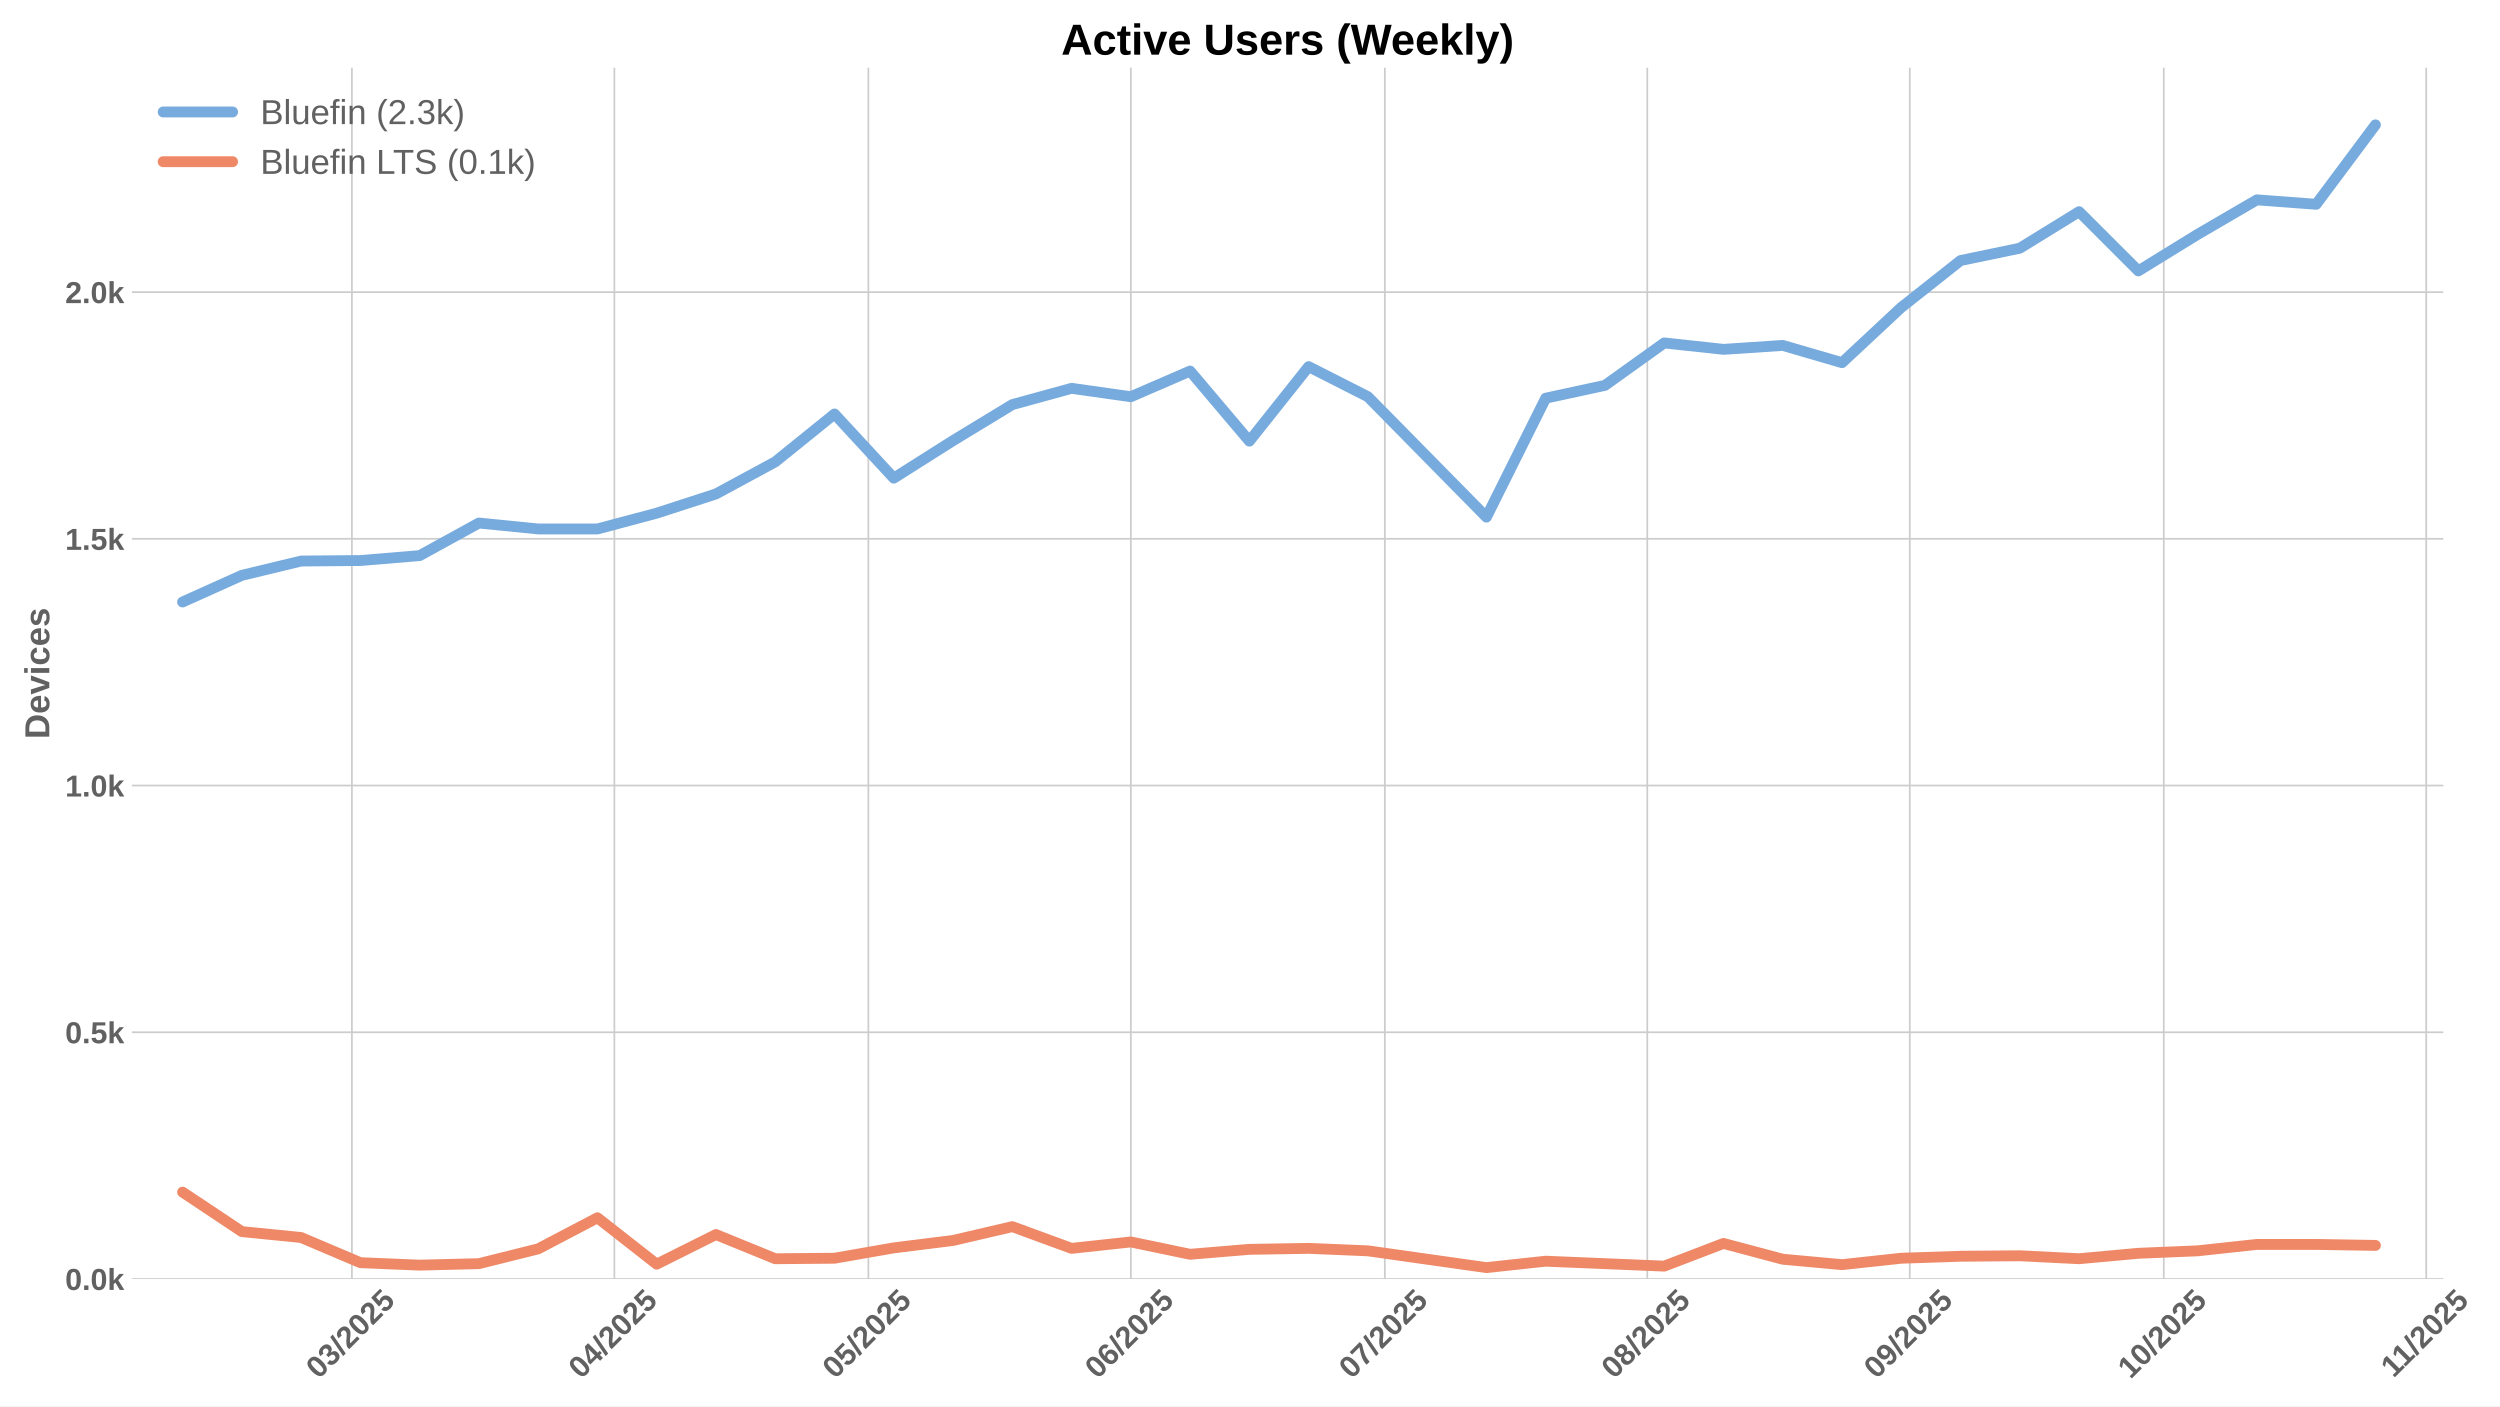
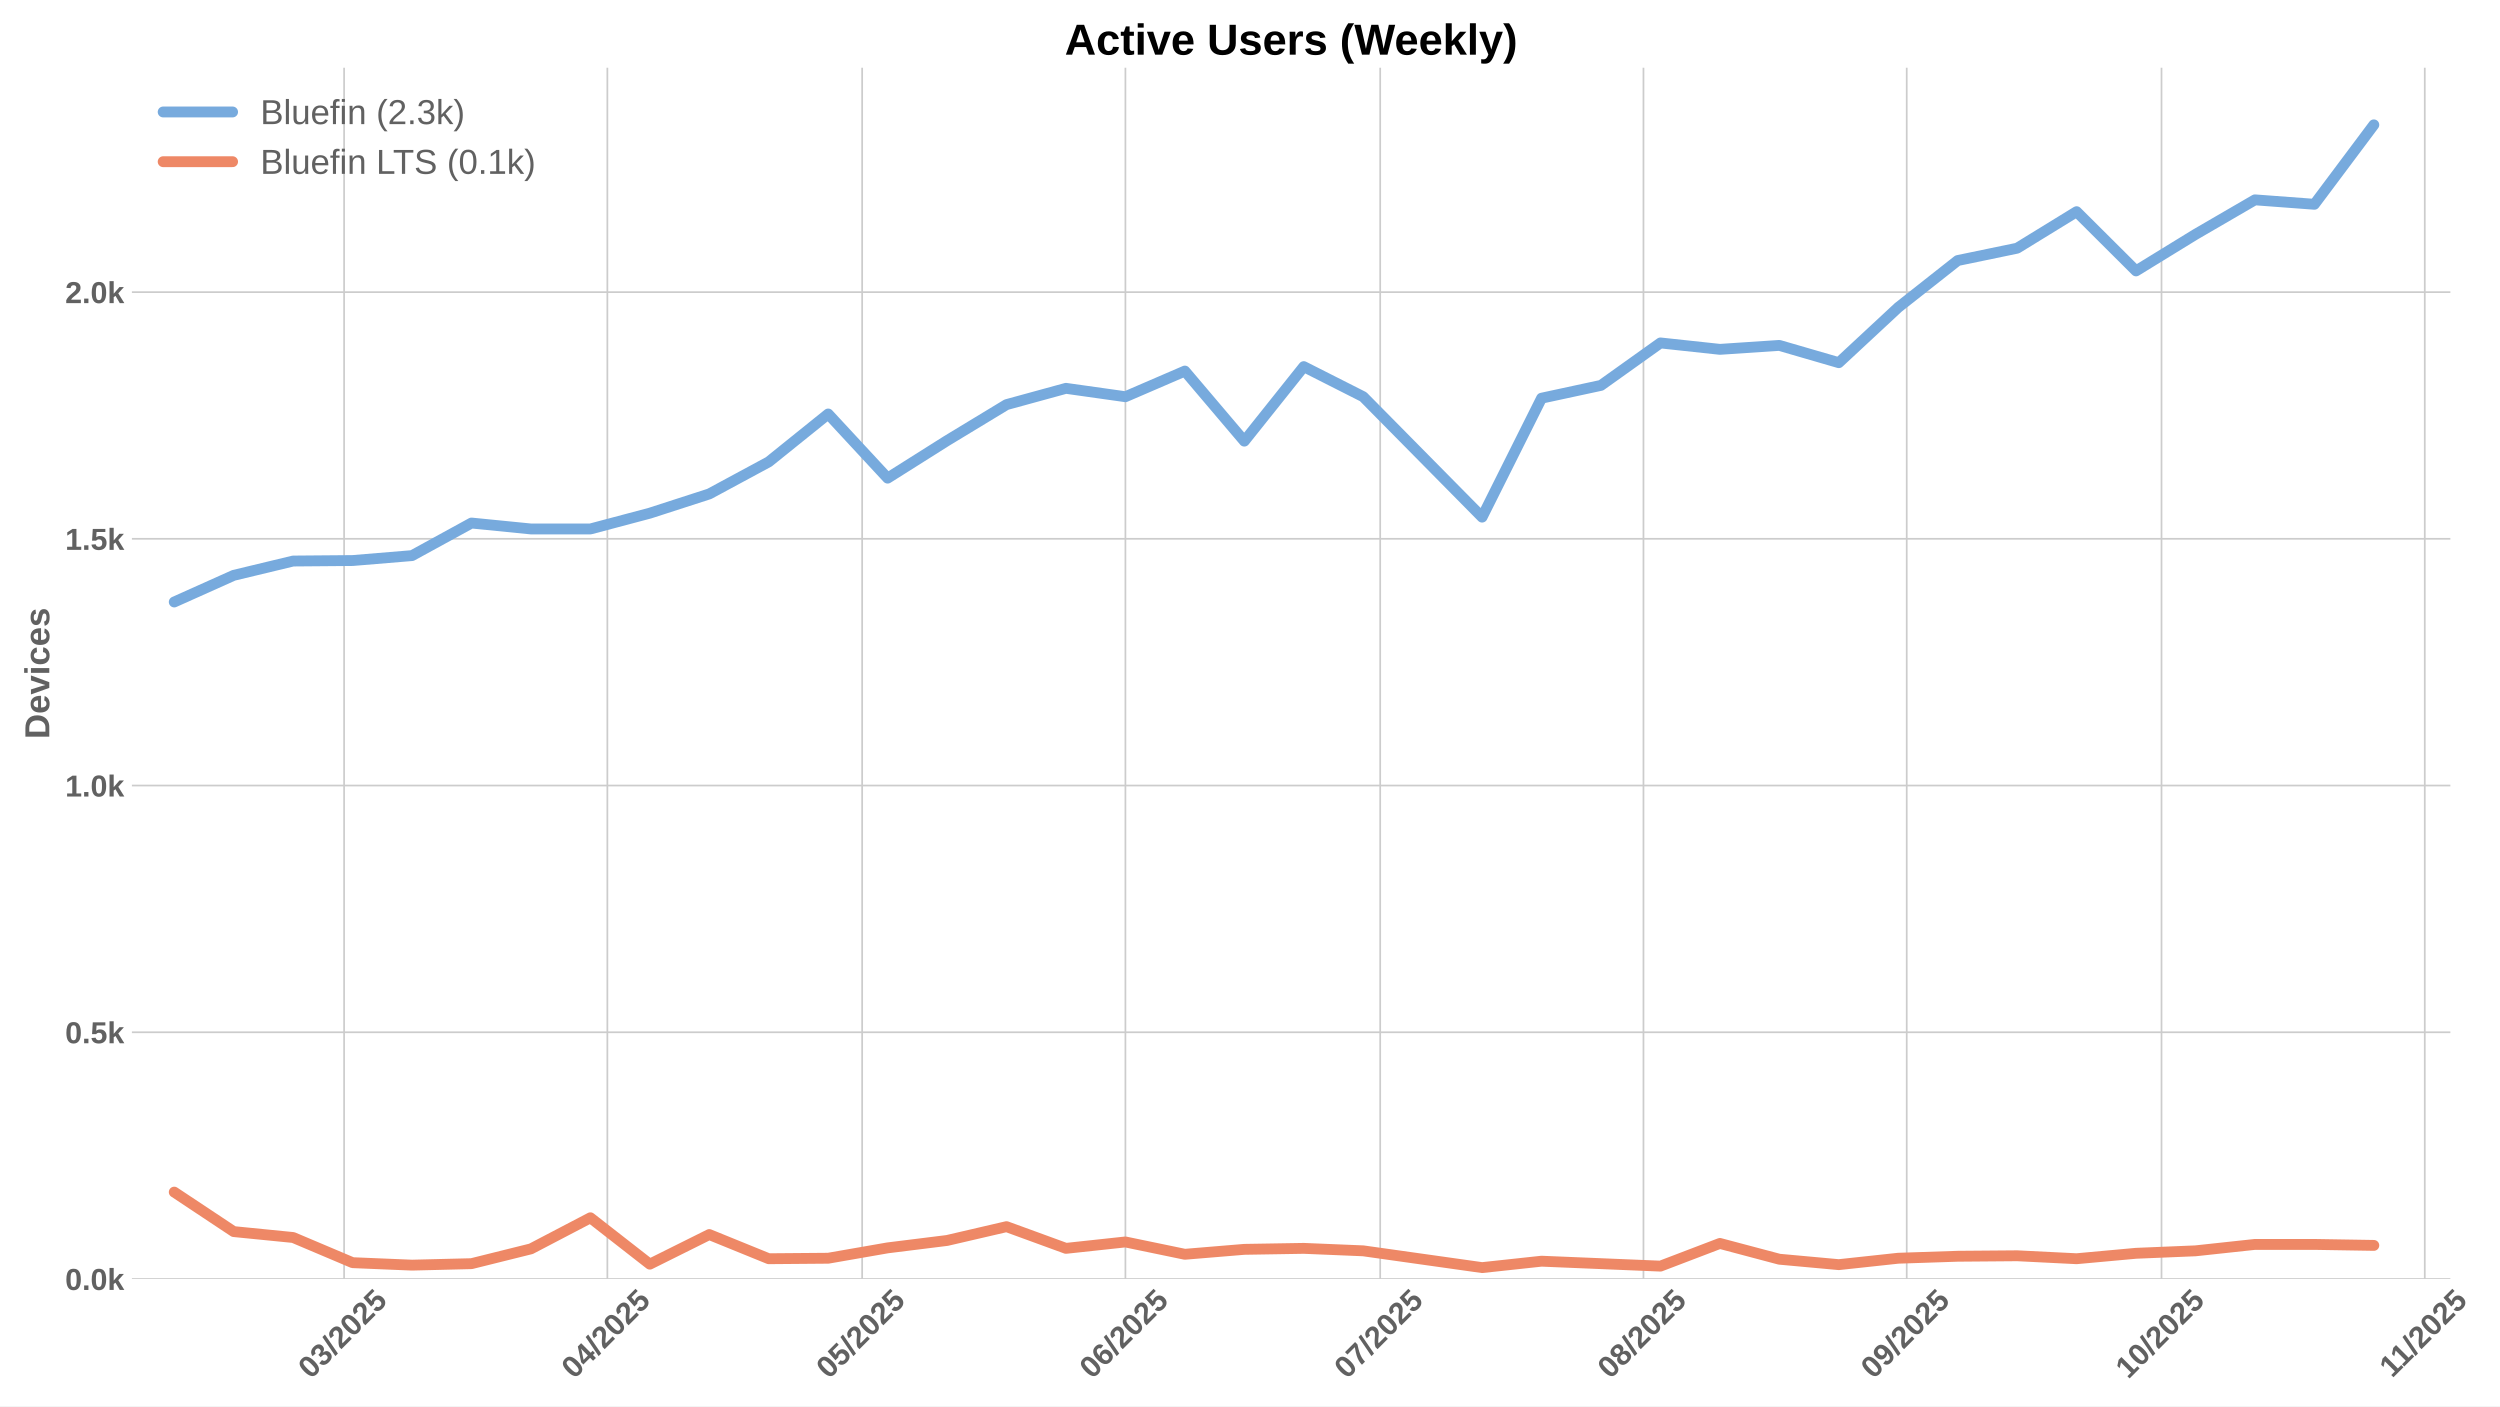
<svg xmlns="http://www.w3.org/2000/svg" xmlns:xlink="http://www.w3.org/1999/xlink" width="1152pt" height="648pt" viewBox="0 0 1152 648" version="1.1">
  <defs>
    <style type="text/css">*{stroke-linejoin: round; stroke-linecap: butt}</style>
  </defs>
  <g id="figure_1">
    <g id="patch_1">
      <path d="M 0 648  L 1152 648  L 1152 0  L 0 0  z " style="fill: #ffffff" />
    </g>
    <g id="axes_1">
      <g id="patch_2">
-         <path d="M 60.78 589.343  L 1125.866 589.343  L 1125.866 31.2  L 60.78 31.2  z " style="fill: #ffffff" />
+         <path d="M 60.78 589.343  L 1129.132 589.343  L 1129.132 31.2  L 60.78 31.2  z " style="fill: #ffffff" />
      </g>
      <g id="matplotlib.axis_1">
        <g id="xtick_1">
          <g id="line2d_1">
-             <path d="M 162.159 589.343  L 162.159 31.2  " clip-path="url(#p876c4ad97c)" style="fill: none; stroke: #cccccc; stroke-width: 0.8; stroke-linecap: round" />
+             <path d="M 158.56 589.343  L 158.56 31.2  " clip-path="url(#pe484cc7d0f)" style="fill: none; stroke: #cccccc; stroke-width: 0.8; stroke-linecap: round" />
          </g>
          <g id="line2d_2" />
          <g id="text_1">
-             <g style="fill: #616161" transform="translate(146.8282 635.7977) rotate(-45) scale(0.14 -0.14)">
+             <g style="fill: #616161" transform="translate(143.2301 635.7977) rotate(-45) scale(0.14 -0.14)">
              <defs>
                <path id="LiberationSans-Bold-30" d="M 3297 2203  Q 3297 1088 2914 512  Q 2531 -63 1766 -63  Q 253 -63 253 2203  Q 253 2994 418 3494  Q 584 3994 915 4231  Q 1247 4469 1791 4469  Q 2572 4469 2934 3903  Q 3297 3338 3297 2203  z M 2416 2203  Q 2416 2813 2356 3150  Q 2297 3488 2165 3634  Q 2034 3781 1784 3781  Q 1519 3781 1383 3632  Q 1247 3484 1189 3148  Q 1131 2813 1131 2203  Q 1131 1600 1192 1261  Q 1253 922 1386 775  Q 1519 628 1772 628  Q 2022 628 2158 783  Q 2294 938 2355 1278  Q 2416 1619 2416 2203  z " transform="scale(0.015625)" />
                <path id="LiberationSans-Bold-33" d="M 3328 1222  Q 3328 603 2922 265  Q 2516 -72 1766 -72  Q 1056 -72 637 254  Q 219 581 147 1197  L 1041 1275  Q 1125 641 1763 641  Q 2078 641 2253 797  Q 2428 953 2428 1275  Q 2428 1569 2215 1725  Q 2003 1881 1584 1881  L 1278 1881  L 1278 2591  L 1566 2591  Q 1944 2591 2134 2745  Q 2325 2900 2325 3188  Q 2325 3459 2173 3614  Q 2022 3769 1731 3769  Q 1459 3769 1292 3619  Q 1125 3469 1100 3194  L 222 3256  Q 291 3825 694 4147  Q 1097 4469 1747 4469  Q 2438 4469 2827 4158  Q 3216 3847 3216 3297  Q 3216 2884 2973 2618  Q 2731 2353 2275 2266  L 2275 2253  Q 2781 2194 3054 1920  Q 3328 1647 3328 1222  z " transform="scale(0.015625)" />
                <path id="LiberationSans-Bold-2f" d="M 63 -128  L 972 4638  L 1716 4638  L 822 -128  L 63 -128  z " transform="scale(0.015625)" />
                <path id="LiberationSans-Bold-32" d="M 222 0  L 222 609  Q 394 988 711 1347  Q 1028 1706 1509 2097  Q 1972 2472 2158 2715  Q 2344 2959 2344 3194  Q 2344 3769 1766 3769  Q 1484 3769 1336 3617  Q 1188 3466 1144 3163  L 259 3213  Q 334 3825 717 4147  Q 1100 4469 1759 4469  Q 2472 4469 2853 4144  Q 3234 3819 3234 3231  Q 3234 2922 3112 2672  Q 2991 2422 2800 2211  Q 2609 2000 2376 1815  Q 2144 1631 1925 1456  Q 1706 1281 1526 1103  Q 1347 925 1259 722  L 3303 722  L 3303 0  L 222 0  z " transform="scale(0.015625)" />
                <path id="LiberationSans-Bold-35" d="M 3381 1466  Q 3381 766 2945 351  Q 2509 -63 1750 -63  Q 1088 -63 689 235  Q 291 534 197 1100  L 1075 1172  Q 1144 891 1319 762  Q 1494 634 1759 634  Q 2088 634 2283 843  Q 2478 1053 2478 1447  Q 2478 1794 2293 2001  Q 2109 2209 1778 2209  Q 1413 2209 1181 1925  L 325 1925  L 478 4403  L 3125 4403  L 3125 3750  L 1275 3750  L 1203 2638  Q 1522 2919 2000 2919  Q 2628 2919 3004 2528  Q 3381 2138 3381 1466  z " transform="scale(0.015625)" />
              </defs>
              <use xlink:href="#LiberationSans-Bold-30" />
              <use xlink:href="#LiberationSans-Bold-33" transform="translate(55.61523 0)" />
              <use xlink:href="#LiberationSans-Bold-2f" transform="translate(111.2305 0)" />
              <use xlink:href="#LiberationSans-Bold-32" transform="translate(139.0137 0)" />
              <use xlink:href="#LiberationSans-Bold-30" transform="translate(194.6289 0)" />
              <use xlink:href="#LiberationSans-Bold-32" transform="translate(250.2441 0)" />
              <use xlink:href="#LiberationSans-Bold-35" transform="translate(305.8594 0)" />
            </g>
          </g>
        </g>
        <g id="xtick_2">
          <g id="line2d_3">
-             <path d="M 283.102 589.343  L 283.102 31.2  " clip-path="url(#p876c4ad97c)" style="fill: none; stroke: #cccccc; stroke-width: 0.8; stroke-linecap: round" />
+             <path d="M 279.875 589.343  L 279.875 31.2  " clip-path="url(#pe484cc7d0f)" style="fill: none; stroke: #cccccc; stroke-width: 0.8; stroke-linecap: round" />
          </g>
          <g id="line2d_4" />
          <g id="text_2">
-             <g style="fill: #616161" transform="translate(267.772 635.7977) rotate(-45) scale(0.14 -0.14)">
+             <g style="fill: #616161" transform="translate(264.5448 635.7977) rotate(-45) scale(0.14 -0.14)">
              <defs>
                <path id="LiberationSans-Bold-34" d="M 2938 897  L 2938 0  L 2100 0  L 2100 897  L 97 897  L 97 1556  L 1956 4403  L 2938 4403  L 2938 1550  L 3525 1550  L 3525 897  L 2938 897  z M 2100 2991  Q 2100 3159 2111 3356  Q 2122 3553 2128 3609  Q 2047 3434 1834 3103  L 813 1550  L 2100 1550  L 2100 2991  z " transform="scale(0.015625)" />
              </defs>
              <use xlink:href="#LiberationSans-Bold-30" />
              <use xlink:href="#LiberationSans-Bold-34" transform="translate(55.61523 0)" />
              <use xlink:href="#LiberationSans-Bold-2f" transform="translate(111.2305 0)" />
              <use xlink:href="#LiberationSans-Bold-32" transform="translate(139.0137 0)" />
              <use xlink:href="#LiberationSans-Bold-30" transform="translate(194.6289 0)" />
              <use xlink:href="#LiberationSans-Bold-32" transform="translate(250.2441 0)" />
              <use xlink:href="#LiberationSans-Bold-35" transform="translate(305.8594 0)" />
            </g>
          </g>
        </g>
        <g id="xtick_3">
          <g id="line2d_5">
-             <path d="M 400.145 589.343  L 400.145 31.2  " clip-path="url(#p876c4ad97c)" style="fill: none; stroke: #cccccc; stroke-width: 0.8; stroke-linecap: round" />
+             <path d="M 397.276 589.343  L 397.276 31.2  " clip-path="url(#pe484cc7d0f)" style="fill: none; stroke: #cccccc; stroke-width: 0.8; stroke-linecap: round" />
          </g>
          <g id="line2d_6" />
          <g id="text_3">
-             <g style="fill: #616161" transform="translate(384.8144 635.7977) rotate(-45) scale(0.14 -0.14)">
+             <g style="fill: #616161" transform="translate(381.9462 635.7977) rotate(-45) scale(0.14 -0.14)">
              <use xlink:href="#LiberationSans-Bold-30" />
              <use xlink:href="#LiberationSans-Bold-35" transform="translate(55.61523 0)" />
              <use xlink:href="#LiberationSans-Bold-2f" transform="translate(111.2305 0)" />
              <use xlink:href="#LiberationSans-Bold-32" transform="translate(139.0137 0)" />
              <use xlink:href="#LiberationSans-Bold-30" transform="translate(194.6289 0)" />
              <use xlink:href="#LiberationSans-Bold-32" transform="translate(250.2441 0)" />
              <use xlink:href="#LiberationSans-Bold-35" transform="translate(305.8594 0)" />
            </g>
          </g>
        </g>
        <g id="xtick_4">
          <g id="line2d_7">
-             <path d="M 521.088 589.343  L 521.088 31.2  " clip-path="url(#p876c4ad97c)" style="fill: none; stroke: #cccccc; stroke-width: 0.8; stroke-linecap: round" />
+             <path d="M 518.591 589.343  L 518.591 31.2  " clip-path="url(#pe484cc7d0f)" style="fill: none; stroke: #cccccc; stroke-width: 0.8; stroke-linecap: round" />
          </g>
          <g id="line2d_8" />
          <g id="text_4">
-             <g style="fill: #616161" transform="translate(505.7582 635.7977) rotate(-45) scale(0.14 -0.14)">
+             <g style="fill: #616161" transform="translate(503.2609 635.7977) rotate(-45) scale(0.14 -0.14)">
              <defs>
                <path id="LiberationSans-Bold-36" d="M 3328 1441  Q 3328 738 2934 337  Q 2541 -63 1847 -63  Q 1069 -63 651 482  Q 234 1028 234 2100  Q 234 3278 657 3873  Q 1081 4469 1869 4469  Q 2428 4469 2751 4222  Q 3075 3975 3209 3456  L 2381 3341  Q 2263 3775 1850 3775  Q 1497 3775 1295 3422  Q 1094 3069 1094 2350  Q 1234 2584 1484 2709  Q 1734 2834 2050 2834  Q 2641 2834 2984 2459  Q 3328 2084 3328 1441  z M 2447 1416  Q 2447 1791 2273 1989  Q 2100 2188 1797 2188  Q 1506 2188 1331 2002  Q 1156 1816 1156 1509  Q 1156 1125 1339 873  Q 1522 622 1819 622  Q 2116 622 2281 833  Q 2447 1044 2447 1416  z " transform="scale(0.015625)" />
              </defs>
              <use xlink:href="#LiberationSans-Bold-30" />
              <use xlink:href="#LiberationSans-Bold-36" transform="translate(55.61523 0)" />
              <use xlink:href="#LiberationSans-Bold-2f" transform="translate(111.2305 0)" />
              <use xlink:href="#LiberationSans-Bold-32" transform="translate(139.0137 0)" />
              <use xlink:href="#LiberationSans-Bold-30" transform="translate(194.6289 0)" />
              <use xlink:href="#LiberationSans-Bold-32" transform="translate(250.2441 0)" />
              <use xlink:href="#LiberationSans-Bold-35" transform="translate(305.8594 0)" />
            </g>
          </g>
        </g>
        <g id="xtick_5">
          <g id="line2d_9">
-             <path d="M 638.131 589.343  L 638.131 31.2  " clip-path="url(#p876c4ad97c)" style="fill: none; stroke: #cccccc; stroke-width: 0.8; stroke-linecap: round" />
+             <path d="M 635.993 589.343  L 635.993 31.2  " clip-path="url(#pe484cc7d0f)" style="fill: none; stroke: #cccccc; stroke-width: 0.8; stroke-linecap: round" />
          </g>
          <g id="line2d_10" />
          <g id="text_5">
-             <g style="fill: #616161" transform="translate(622.8005 635.7977) rotate(-45) scale(0.14 -0.14)">
+             <g style="fill: #616161" transform="translate(620.6623 635.7977) rotate(-45) scale(0.14 -0.14)">
              <defs>
                <path id="LiberationSans-Bold-37" d="M 3278 3706  Q 2981 3238 2717 2797  Q 2453 2356 2256 1911  Q 2059 1466 1945 995  Q 1831 525 1831 0  L 916 0  Q 916 550 1059 1064  Q 1203 1578 1475 2111  Q 1747 2644 2463 3681  L 275 3681  L 275 4403  L 3278 4403  L 3278 3706  z " transform="scale(0.015625)" />
              </defs>
              <use xlink:href="#LiberationSans-Bold-30" />
              <use xlink:href="#LiberationSans-Bold-37" transform="translate(55.61523 0)" />
              <use xlink:href="#LiberationSans-Bold-2f" transform="translate(111.2305 0)" />
              <use xlink:href="#LiberationSans-Bold-32" transform="translate(139.0137 0)" />
              <use xlink:href="#LiberationSans-Bold-30" transform="translate(194.6289 0)" />
              <use xlink:href="#LiberationSans-Bold-32" transform="translate(250.2441 0)" />
              <use xlink:href="#LiberationSans-Bold-35" transform="translate(305.8594 0)" />
            </g>
          </g>
        </g>
        <g id="xtick_6">
          <g id="line2d_11">
-             <path d="M 759.075 589.343  L 759.075 31.2  " clip-path="url(#p876c4ad97c)" style="fill: none; stroke: #cccccc; stroke-width: 0.8; stroke-linecap: round" />
+             <path d="M 757.307 589.343  L 757.307 31.2  " clip-path="url(#pe484cc7d0f)" style="fill: none; stroke: #cccccc; stroke-width: 0.8; stroke-linecap: round" />
          </g>
          <g id="line2d_12" />
          <g id="text_6">
-             <g style="fill: #616161" transform="translate(743.7443 635.7977) rotate(-45) scale(0.14 -0.14)">
+             <g style="fill: #616161" transform="translate(741.977 635.7977) rotate(-45) scale(0.14 -0.14)">
              <defs>
                <path id="LiberationSans-Bold-38" d="M 3363 1241  Q 3363 622 2953 279  Q 2544 -63 1784 -63  Q 1031 -63 617 278  Q 203 619 203 1234  Q 203 1656 447 1945  Q 691 2234 1100 2303  L 1100 2316  Q 744 2394 525 2669  Q 306 2944 306 3303  Q 306 3844 689 4156  Q 1072 4469 1772 4469  Q 2488 4469 2870 4164  Q 3253 3859 3253 3297  Q 3253 2938 3036 2666  Q 2819 2394 2453 2322  L 2453 2309  Q 2878 2241 3120 1961  Q 3363 1681 3363 1241  z M 2350 3250  Q 2350 3563 2206 3708  Q 2063 3853 1772 3853  Q 1203 3853 1203 3250  Q 1203 2619 1778 2619  Q 2066 2619 2208 2766  Q 2350 2913 2350 3250  z M 2453 1313  Q 2453 2003 1766 2003  Q 1447 2003 1276 1822  Q 1106 1641 1106 1300  Q 1106 913 1275 734  Q 1444 556 1791 556  Q 2131 556 2292 734  Q 2453 913 2453 1313  z " transform="scale(0.015625)" />
              </defs>
              <use xlink:href="#LiberationSans-Bold-30" />
              <use xlink:href="#LiberationSans-Bold-38" transform="translate(55.61523 0)" />
              <use xlink:href="#LiberationSans-Bold-2f" transform="translate(111.2305 0)" />
              <use xlink:href="#LiberationSans-Bold-32" transform="translate(139.0137 0)" />
              <use xlink:href="#LiberationSans-Bold-30" transform="translate(194.6289 0)" />
              <use xlink:href="#LiberationSans-Bold-32" transform="translate(250.2441 0)" />
              <use xlink:href="#LiberationSans-Bold-35" transform="translate(305.8594 0)" />
            </g>
          </g>
        </g>
        <g id="xtick_7">
          <g id="line2d_13">
-             <path d="M 880.018 589.343  L 880.018 31.2  " clip-path="url(#p876c4ad97c)" style="fill: none; stroke: #cccccc; stroke-width: 0.8; stroke-linecap: round" />
+             <path d="M 878.622 589.343  L 878.622 31.2  " clip-path="url(#pe484cc7d0f)" style="fill: none; stroke: #cccccc; stroke-width: 0.8; stroke-linecap: round" />
          </g>
          <g id="line2d_14" />
          <g id="text_7">
-             <g style="fill: #616161" transform="translate(864.6881 635.7977) rotate(-45) scale(0.14 -0.14)">
+             <g style="fill: #616161" transform="translate(863.2917 635.7977) rotate(-45) scale(0.14 -0.14)">
              <defs>
                <path id="LiberationSans-Bold-39" d="M 3322 2272  Q 3322 1100 2894 518  Q 2466 -63 1678 -63  Q 1097 -63 767 185  Q 438 434 300 972  L 1125 1088  Q 1247 628 1688 628  Q 2056 628 2254 981  Q 2453 1334 2459 2028  Q 2341 1794 2070 1661  Q 1800 1528 1488 1528  Q 906 1528 564 1923  Q 222 2319 222 2994  Q 222 3688 623 4078  Q 1025 4469 1759 4469  Q 2550 4469 2936 3920  Q 3322 3372 3322 2272  z M 2394 2888  Q 2394 3297 2214 3539  Q 2034 3781 1738 3781  Q 1447 3781 1280 3570  Q 1113 3359 1113 2988  Q 1113 2622 1278 2401  Q 1444 2181 1741 2181  Q 2022 2181 2208 2373  Q 2394 2566 2394 2888  z " transform="scale(0.015625)" />
              </defs>
              <use xlink:href="#LiberationSans-Bold-30" />
              <use xlink:href="#LiberationSans-Bold-39" transform="translate(55.61523 0)" />
              <use xlink:href="#LiberationSans-Bold-2f" transform="translate(111.2305 0)" />
              <use xlink:href="#LiberationSans-Bold-32" transform="translate(139.0137 0)" />
              <use xlink:href="#LiberationSans-Bold-30" transform="translate(194.6289 0)" />
              <use xlink:href="#LiberationSans-Bold-32" transform="translate(250.2441 0)" />
              <use xlink:href="#LiberationSans-Bold-35" transform="translate(305.8594 0)" />
            </g>
          </g>
        </g>
        <g id="xtick_8">
          <g id="line2d_15">
-             <path d="M 997.061 589.343  L 997.061 31.2  " clip-path="url(#p876c4ad97c)" style="fill: none; stroke: #cccccc; stroke-width: 0.8; stroke-linecap: round" />
+             <path d="M 996.023 589.343  L 996.023 31.2  " clip-path="url(#pe484cc7d0f)" style="fill: none; stroke: #cccccc; stroke-width: 0.8; stroke-linecap: round" />
          </g>
          <g id="line2d_16" />
          <g id="text_8">
-             <g style="fill: #616161" transform="translate(981.7305 635.7977) rotate(-45) scale(0.14 -0.14)">
+             <g style="fill: #616161" transform="translate(980.6931 635.7977) rotate(-45) scale(0.14 -0.14)">
              <defs>
                <path id="LiberationSans-Bold-31" d="M 403 0  L 403 653  L 1494 653  L 1494 3656  L 438 2997  L 438 3688  L 1541 4403  L 2372 4403  L 2372 653  L 3381 653  L 3381 0  L 403 0  z " transform="scale(0.015625)" />
              </defs>
              <use xlink:href="#LiberationSans-Bold-31" />
              <use xlink:href="#LiberationSans-Bold-30" transform="translate(55.61523 0)" />
              <use xlink:href="#LiberationSans-Bold-2f" transform="translate(111.2305 0)" />
              <use xlink:href="#LiberationSans-Bold-32" transform="translate(139.0137 0)" />
              <use xlink:href="#LiberationSans-Bold-30" transform="translate(194.6289 0)" />
              <use xlink:href="#LiberationSans-Bold-32" transform="translate(250.2441 0)" />
              <use xlink:href="#LiberationSans-Bold-35" transform="translate(305.8594 0)" />
            </g>
          </g>
        </g>
        <g id="xtick_9">
          <g id="line2d_17">
-             <path d="M 1118.005 589.343  L 1118.005 31.2  " clip-path="url(#p876c4ad97c)" style="fill: none; stroke: #cccccc; stroke-width: 0.8; stroke-linecap: round" />
+             <path d="M 1117.338 589.343  L 1117.338 31.2  " clip-path="url(#pe484cc7d0f)" style="fill: none; stroke: #cccccc; stroke-width: 0.8; stroke-linecap: round" />
          </g>
          <g id="line2d_18" />
          <g id="text_9">
-             <g style="fill: #616161" transform="translate(1102.947 635.2532) rotate(-45) scale(0.14 -0.14)">
+             <g style="fill: #616161" transform="translate(1102.28 635.2532) rotate(-45) scale(0.14 -0.14)">
              <use xlink:href="#LiberationSans-Bold-31" />
              <use xlink:href="#LiberationSans-Bold-31" transform="translate(50.11523 0)" />
              <use xlink:href="#LiberationSans-Bold-2f" transform="translate(105.7305 0)" />
              <use xlink:href="#LiberationSans-Bold-32" transform="translate(133.5137 0)" />
              <use xlink:href="#LiberationSans-Bold-30" transform="translate(189.1289 0)" />
              <use xlink:href="#LiberationSans-Bold-32" transform="translate(244.7441 0)" />
              <use xlink:href="#LiberationSans-Bold-35" transform="translate(300.3594 0)" />
            </g>
          </g>
        </g>
      </g>
      <g id="matplotlib.axis_2">
        <g id="ytick_1">
          <g id="line2d_19">
-             <path d="M 60.78 589.343  L 1125.866 589.343  " clip-path="url(#p876c4ad97c)" style="fill: none; stroke: #cccccc; stroke-width: 0.8; stroke-linecap: round" />
+             <path d="M 60.78 589.343  L 1129.132 589.343  " clip-path="url(#pe484cc7d0f)" style="fill: none; stroke: #cccccc; stroke-width: 0.8; stroke-linecap: round" />
          </g>
          <g id="line2d_20" />
          <g id="text_10">
            <g style="fill: #616161" transform="translate(30.03469 594.416) scale(0.14 -0.14)">
              <defs>
                <path id="LiberationSans-Bold-2e" d="M 434 0  L 434 953  L 1338 953  L 1338 0  L 434 0  z " transform="scale(0.015625)" />
                <path id="LiberationSans-Bold-6b" d="M 2606 0  L 1703 1531  L 1325 1269  L 1325 0  L 447 0  L 447 4638  L 1325 4638  L 1325 1981  L 2531 3381  L 3475 3381  L 2288 2063  L 3566 0  L 2606 0  z " transform="scale(0.015625)" />
              </defs>
              <use xlink:href="#LiberationSans-Bold-30" />
              <use xlink:href="#LiberationSans-Bold-2e" transform="translate(55.61523 0)" />
              <use xlink:href="#LiberationSans-Bold-30" transform="translate(83.39844 0)" />
              <use xlink:href="#LiberationSans-Bold-6b" transform="translate(139.0137 0)" />
            </g>
          </g>
        </g>
        <g id="ytick_2">
          <g id="line2d_21">
-             <path d="M 60.78 475.659  L 1125.866 475.659  " clip-path="url(#p876c4ad97c)" style="fill: none; stroke: #cccccc; stroke-width: 0.8; stroke-linecap: round" />
+             <path d="M 60.78 475.659  L 1129.132 475.659  " clip-path="url(#pe484cc7d0f)" style="fill: none; stroke: #cccccc; stroke-width: 0.8; stroke-linecap: round" />
          </g>
          <g id="line2d_22" />
          <g id="text_11">
            <g style="fill: #616161" transform="translate(30.03469 480.732) scale(0.14 -0.14)">
              <use xlink:href="#LiberationSans-Bold-30" />
              <use xlink:href="#LiberationSans-Bold-2e" transform="translate(55.61523 0)" />
              <use xlink:href="#LiberationSans-Bold-35" transform="translate(83.39844 0)" />
              <use xlink:href="#LiberationSans-Bold-6b" transform="translate(139.0137 0)" />
            </g>
          </g>
        </g>
        <g id="ytick_3">
          <g id="line2d_23">
-             <path d="M 60.78 361.975  L 1125.866 361.975  " clip-path="url(#p876c4ad97c)" style="fill: none; stroke: #cccccc; stroke-width: 0.8; stroke-linecap: round" />
+             <path d="M 60.78 361.975  L 1129.132 361.975  " clip-path="url(#pe484cc7d0f)" style="fill: none; stroke: #cccccc; stroke-width: 0.8; stroke-linecap: round" />
          </g>
          <g id="line2d_24" />
          <g id="text_12">
            <g style="fill: #616161" transform="translate(30.03469 367.0479) scale(0.14 -0.14)">
              <use xlink:href="#LiberationSans-Bold-31" />
              <use xlink:href="#LiberationSans-Bold-2e" transform="translate(55.61523 0)" />
              <use xlink:href="#LiberationSans-Bold-30" transform="translate(83.39844 0)" />
              <use xlink:href="#LiberationSans-Bold-6b" transform="translate(139.0137 0)" />
            </g>
          </g>
        </g>
        <g id="ytick_4">
          <g id="line2d_25">
-             <path d="M 60.78 248.291  L 1125.866 248.291  " clip-path="url(#p876c4ad97c)" style="fill: none; stroke: #cccccc; stroke-width: 0.8; stroke-linecap: round" />
+             <path d="M 60.78 248.291  L 1129.132 248.291  " clip-path="url(#pe484cc7d0f)" style="fill: none; stroke: #cccccc; stroke-width: 0.8; stroke-linecap: round" />
          </g>
          <g id="line2d_26" />
          <g id="text_13">
            <g style="fill: #616161" transform="translate(30.03469 253.3639) scale(0.14 -0.14)">
              <use xlink:href="#LiberationSans-Bold-31" />
              <use xlink:href="#LiberationSans-Bold-2e" transform="translate(55.61523 0)" />
              <use xlink:href="#LiberationSans-Bold-35" transform="translate(83.39844 0)" />
              <use xlink:href="#LiberationSans-Bold-6b" transform="translate(139.0137 0)" />
            </g>
          </g>
        </g>
        <g id="ytick_5">
          <g id="line2d_27">
-             <path d="M 60.78 134.607  L 1125.866 134.607  " clip-path="url(#p876c4ad97c)" style="fill: none; stroke: #cccccc; stroke-width: 0.8; stroke-linecap: round" />
+             <path d="M 60.78 134.607  L 1129.132 134.607  " clip-path="url(#pe484cc7d0f)" style="fill: none; stroke: #cccccc; stroke-width: 0.8; stroke-linecap: round" />
          </g>
          <g id="line2d_28" />
          <g id="text_14">
            <g style="fill: #616161" transform="translate(30.03469 139.6798) scale(0.14 -0.14)">
              <use xlink:href="#LiberationSans-Bold-32" />
              <use xlink:href="#LiberationSans-Bold-2e" transform="translate(55.61523 0)" />
              <use xlink:href="#LiberationSans-Bold-30" transform="translate(83.39844 0)" />
              <use xlink:href="#LiberationSans-Bold-6b" transform="translate(139.0137 0)" />
            </g>
          </g>
        </g>
        <g id="text_15">
          <g style="fill: #616161" transform="translate(22.71469 340.5153) rotate(-90) scale(0.16 -0.16)">
            <defs>
              <path id="LiberationSans-Bold-44" d="M 4353 2234  Q 4353 1553 4086 1045  Q 3819 538 3330 269  Q 2841 0 2209 0  L 428 0  L 428 4403  L 2022 4403  Q 3134 4403 3743 3842  Q 4353 3281 4353 2234  z M 3425 2234  Q 3425 2944 3056 3317  Q 2688 3691 2003 3691  L 1350 3691  L 1350 713  L 2131 713  Q 2725 713 3075 1122  Q 3425 1531 3425 2234  z " transform="scale(0.015625)" />
              <path id="LiberationSans-Bold-65" d="M 1831 -63  Q 1069 -63 659 389  Q 250 841 250 1706  Q 250 2544 665 2994  Q 1081 3444 1844 3444  Q 2572 3444 2956 2961  Q 3341 2478 3341 1547  L 3341 1522  L 1172 1522  Q 1172 1028 1355 776  Q 1538 525 1875 525  Q 2341 525 2463 928  L 3291 856  Q 2931 -63 1831 -63  z M 1831 2891  Q 1522 2891 1355 2675  Q 1188 2459 1178 2072  L 2491 2072  Q 2466 2481 2294 2686  Q 2122 2891 1831 2891  z " transform="scale(0.015625)" />
              <path id="LiberationSans-Bold-76" d="M 2284 0  L 1234 0  L 25 3381  L 953 3381  L 1544 1491  Q 1591 1334 1766 709  Q 1797 838 1894 1159  Q 1991 1481 2613 3381  L 3531 3381  L 2284 0  z " transform="scale(0.015625)" />
              <path id="LiberationSans-Bold-69" d="M 447 3991  L 447 4638  L 1325 4638  L 1325 3991  L 447 3991  z M 447 0  L 447 3381  L 1325 3381  L 1325 0  L 447 0  z " transform="scale(0.015625)" />
              <path id="LiberationSans-Bold-63" d="M 1856 -63  Q 1088 -63 669 395  Q 250 853 250 1672  Q 250 2509 672 2976  Q 1094 3444 1869 3444  Q 2466 3444 2856 3144  Q 3247 2844 3347 2316  L 2463 2272  Q 2425 2531 2275 2686  Q 2125 2841 1850 2841  Q 1172 2841 1172 1706  Q 1172 538 1863 538  Q 2113 538 2281 695  Q 2450 853 2491 1166  L 3372 1125  Q 3325 778 3123 506  Q 2922 234 2594 85  Q 2266 -63 1856 -63  z " transform="scale(0.015625)" />
              <path id="LiberationSans-Bold-73" d="M 3297 988  Q 3297 497 2895 217  Q 2494 -63 1784 -63  Q 1088 -63 717 157  Q 347 378 225 844  L 997 959  Q 1063 719 1223 619  Q 1384 519 1784 519  Q 2153 519 2322 612  Q 2491 706 2491 906  Q 2491 1069 2355 1164  Q 2219 1259 1894 1325  Q 1150 1472 890 1598  Q 631 1725 495 1926  Q 359 2128 359 2422  Q 359 2906 732 3176  Q 1106 3447 1791 3447  Q 2394 3447 2761 3212  Q 3128 2978 3219 2534  L 2441 2453  Q 2403 2659 2256 2761  Q 2109 2863 1791 2863  Q 1478 2863 1322 2783  Q 1166 2703 1166 2516  Q 1166 2369 1286 2283  Q 1406 2197 1691 2141  Q 2088 2059 2395 1973  Q 2703 1888 2889 1769  Q 3075 1650 3186 1464  Q 3297 1278 3297 988  z " transform="scale(0.015625)" />
            </defs>
            <use xlink:href="#LiberationSans-Bold-44" />
            <use xlink:href="#LiberationSans-Bold-65" transform="translate(72.2168 0)" />
            <use xlink:href="#LiberationSans-Bold-76" transform="translate(127.832 0)" />
            <use xlink:href="#LiberationSans-Bold-69" transform="translate(183.4473 0)" />
            <use xlink:href="#LiberationSans-Bold-63" transform="translate(211.2305 0)" />
            <use xlink:href="#LiberationSans-Bold-65" transform="translate(266.8457 0)" />
            <use xlink:href="#LiberationSans-Bold-73" transform="translate(322.4609 0)" />
          </g>
        </g>
      </g>
      <g id="line2d_29">
-         <path d="M 84.13 277.394  L 111.44 265.116  L 138.75 258.523  L 166.06 258.295  L 193.37 256.022  L 220.68 241.015  L 247.99 243.744  L 275.299 243.744  L 302.609 236.468  L 329.919 227.601  L 357.229 212.822  L 384.539 190.767  L 411.849 220.325  L 439.159 203.045  L 466.469 186.447  L 493.779 178.944  L 521.088 182.809  L 548.398 170.986  L 575.708 203.272  L 603.018 168.94  L 630.328 182.809  L 684.948 238.287  L 712.258 183.491  L 739.568 177.58  L 766.877 158.026  L 794.187 160.982  L 821.497 159.163  L 848.807 167.121  L 876.117 141.655  L 903.427 120.055  L 930.737 114.371  L 958.047 97.546  L 985.357 124.83  L 1012.666 108.005  L 1039.976 92.089  L 1067.286 94.135  L 1094.596 57.529  " clip-path="url(#p876c4ad97c)" style="fill: none; stroke: #77aadd; stroke-width: 5; stroke-linecap: round" />
+         <path d="M 80.293 277.394  L 107.686 265.116  L 135.08 258.523  L 162.474 258.295  L 189.867 256.022  L 217.261 241.015  L 244.655 243.744  L 272.048 243.744  L 299.442 236.468  L 326.836 227.601  L 354.229 212.822  L 381.623 190.767  L 409.017 220.325  L 436.41 203.045  L 463.804 186.447  L 491.198 178.944  L 518.591 182.809  L 545.985 170.986  L 573.378 203.272  L 600.772 168.94  L 628.166 182.809  L 682.953 238.287  L 710.347 183.491  L 737.74 177.58  L 765.134 158.026  L 792.528 160.982  L 819.921 159.163  L 847.315 167.121  L 874.709 141.655  L 902.102 120.055  L 929.496 114.371  L 956.89 97.546  L 984.283 124.83  L 1011.677 108.005  L 1039.071 92.089  L 1066.464 94.135  L 1093.858 57.529  " clip-path="url(#pe484cc7d0f)" style="fill: none; stroke: #77aadd; stroke-width: 5; stroke-linecap: round" />
      </g>
      <g id="line2d_30">
-         <path d="M 84.13 549.326  L 111.44 567.516  L 138.75 570.244  L 166.06 581.84  L 193.37 582.977  L 220.68 582.295  L 247.99 575.474  L 275.299 561.15  L 302.609 582.522  L 329.919 568.88  L 357.229 580.021  L 384.539 579.794  L 411.849 575.019  L 439.159 571.608  L 466.469 565.242  L 493.779 575.246  L 521.088 572.291  L 548.398 577.975  L 575.708 575.701  L 603.018 575.246  L 630.328 576.383  L 684.948 584.114  L 712.258 581.158  L 739.568 582.295  L 766.877 583.432  L 794.187 572.973  L 821.497 580.248  L 848.807 582.75  L 876.117 579.794  L 903.427 578.884  L 930.737 578.657  L 958.047 580.021  L 985.357 577.52  L 1012.666 576.383  L 1039.976 573.427  L 1067.286 573.427  L 1094.596 573.882  " clip-path="url(#p876c4ad97c)" style="fill: none; stroke: #ee8866; stroke-width: 5; stroke-linecap: round" />
+         <path d="M 80.293 549.326  L 107.686 567.516  L 135.08 570.244  L 162.474 581.84  L 189.867 582.977  L 217.261 582.295  L 244.655 575.474  L 272.048 561.15  L 299.442 582.522  L 326.836 568.88  L 354.229 580.021  L 381.623 579.794  L 409.017 575.019  L 436.41 571.608  L 463.804 565.242  L 491.198 575.246  L 518.591 572.291  L 545.985 577.975  L 573.378 575.701  L 600.772 575.246  L 628.166 576.383  L 682.953 584.114  L 710.347 581.158  L 737.74 582.295  L 765.134 583.432  L 792.528 572.973  L 819.921 580.248  L 847.315 582.75  L 874.709 579.794  L 902.102 578.884  L 929.496 578.657  L 956.89 580.021  L 984.283 577.52  L 1011.677 576.383  L 1039.071 573.427  L 1066.464 573.427  L 1093.858 573.882  " clip-path="url(#pe484cc7d0f)" style="fill: none; stroke: #ee8866; stroke-width: 5; stroke-linecap: round" />
      </g>
      <g id="patch_3">
        <path d="M 60.78 589.343  L 60.78 31.2  " style="fill: none" />
      </g>
      <g id="patch_4">
-         <path d="M 1125.866 589.343  L 1125.866 31.2  " style="fill: none" />
+         <path d="M 1129.132 589.343  L 1129.132 31.2  " style="fill: none" />
      </g>
      <g id="patch_5">
-         <path d="M 60.78 589.343  L 1125.866 589.343  " style="fill: none" />
+         <path d="M 60.78 589.343  L 1129.132 589.343  " style="fill: none" />
      </g>
      <g id="patch_6">
-         <path d="M 60.78 31.2  L 1125.866 31.2  " style="fill: none" />
+         <path d="M 60.78 31.2  L 1129.132 31.2  " style="fill: none" />
      </g>
      <g id="text_16">
-         <g transform="translate(489.0119 25.2) scale(0.2 -0.2)">
+         <g transform="translate(490.6452 25.2) scale(0.2 -0.2)">
          <defs>
            <path id="LiberationSans-Bold-41" d="M 3541 0  L 3150 1125  L 1472 1125  L 1081 0  L 159 0  L 1766 4403  L 2853 4403  L 4453 0  L 3541 0  z M 2309 3725  L 2291 3656  Q 2259 3544 2215 3400  Q 2172 3256 1678 1819  L 2944 1819  L 2509 3084  L 2375 3509  L 2309 3725  z " transform="scale(0.015625)" />
            <path id="LiberationSans-Bold-74" d="M 1313 -56  Q 925 -56 715 155  Q 506 366 506 794  L 506 2788  L 78 2788  L 78 3381  L 550 3381  L 825 4175  L 1375 4175  L 1375 3381  L 2016 3381  L 2016 2788  L 1375 2788  L 1375 1031  Q 1375 784 1469 667  Q 1563 550 1759 550  Q 1863 550 2053 594  L 2053 50  Q 1728 -56 1313 -56  z " transform="scale(0.015625)" />
            <path id="LiberationSans-Bold-20" transform="scale(0.015625)" />
            <path id="LiberationSans-Bold-55" d="M 2259 -63  Q 1350 -63 867 381  Q 384 825 384 1650  L 384 4403  L 1306 4403  L 1306 1722  Q 1306 1200 1554 929  Q 1803 659 2284 659  Q 2778 659 3043 942  Q 3309 1225 3309 1753  L 3309 4403  L 4231 4403  L 4231 1697  Q 4231 859 3714 398  Q 3197 -63 2259 -63  z " transform="scale(0.015625)" />
            <path id="LiberationSans-Bold-72" d="M 447 0  L 447 2588  Q 447 2866 439 3052  Q 431 3238 422 3381  L 1259 3381  Q 1269 3325 1284 3039  Q 1300 2753 1300 2659  L 1313 2659  Q 1441 3016 1541 3161  Q 1641 3306 1778 3376  Q 1916 3447 2122 3447  Q 2291 3447 2394 3400  L 2394 2666  Q 2181 2713 2019 2713  Q 1691 2713 1508 2447  Q 1325 2181 1325 1659  L 1325 0  L 447 0  z " transform="scale(0.015625)" />
            <path id="LiberationSans-Bold-28" d="M 1247 -1328  Q 756 -622 537 81  Q 319 784 319 1659  Q 319 2531 537 3232  Q 756 3934 1247 4638  L 2125 4638  Q 1631 3925 1407 3219  Q 1184 2513 1184 1656  Q 1184 803 1406 101  Q 1628 -600 2125 -1328  L 1247 -1328  z " transform="scale(0.015625)" />
            <path id="LiberationSans-Bold-57" d="M 4897 0  L 3803 0  L 3206 2547  Q 3097 2997 3022 3488  Q 2947 3078 2900 2864  Q 2853 2650 2234 0  L 1141 0  L 6 4403  L 941 4403  L 1578 1559  L 1722 872  Q 1809 1306 1892 1701  Q 1975 2097 2516 4403  L 3547 4403  L 4103 2059  Q 4169 1797 4325 872  L 4403 1234  L 4569 1953  L 5100 4403  L 6034 4403  L 4897 0  z " transform="scale(0.015625)" />
            <path id="LiberationSans-Bold-6c" d="M 447 0  L 447 4638  L 1325 4638  L 1325 0  L 447 0  z " transform="scale(0.015625)" />
            <path id="LiberationSans-Bold-79" d="M 884 -1328  Q 569 -1328 331 -1288  L 331 -663  Q 497 -688 634 -688  Q 822 -688 945 -628  Q 1069 -569 1167 -431  Q 1266 -294 1388 34  L 50 3381  L 978 3381  L 1509 1797  Q 1634 1456 1825 753  L 1903 1050  L 2106 1784  L 2606 3381  L 3525 3381  L 2188 -178  Q 1919 -828 1630 -1078  Q 1341 -1328 884 -1328  z " transform="scale(0.015625)" />
            <path id="LiberationSans-Bold-29" d="M 6 -1328  Q 506 -597 726 101  Q 947 800 947 1656  Q 947 2516 722 3223  Q 497 3931 6 4638  L 884 4638  Q 1378 3928 1595 3225  Q 1813 2522 1813 1659  Q 1813 791 1595 87  Q 1378 -616 884 -1328  L 6 -1328  z " transform="scale(0.015625)" />
          </defs>
          <use xlink:href="#LiberationSans-Bold-41" />
          <use xlink:href="#LiberationSans-Bold-63" transform="translate(72.2168 0)" />
          <use xlink:href="#LiberationSans-Bold-74" transform="translate(127.832 0)" />
          <use xlink:href="#LiberationSans-Bold-69" transform="translate(161.1328 0)" />
          <use xlink:href="#LiberationSans-Bold-76" transform="translate(188.916 0)" />
          <use xlink:href="#LiberationSans-Bold-65" transform="translate(244.5312 0)" />
          <use xlink:href="#LiberationSans-Bold-20" transform="translate(300.1465 0)" />
          <use xlink:href="#LiberationSans-Bold-55" transform="translate(327.9297 0)" />
          <use xlink:href="#LiberationSans-Bold-73" transform="translate(400.1465 0)" />
          <use xlink:href="#LiberationSans-Bold-65" transform="translate(455.7617 0)" />
          <use xlink:href="#LiberationSans-Bold-72" transform="translate(511.377 0)" />
          <use xlink:href="#LiberationSans-Bold-73" transform="translate(550.293 0)" />
          <use xlink:href="#LiberationSans-Bold-20" transform="translate(605.9082 0)" />
          <use xlink:href="#LiberationSans-Bold-28" transform="translate(633.6914 0)" />
          <use xlink:href="#LiberationSans-Bold-57" transform="translate(666.9922 0)" />
          <use xlink:href="#LiberationSans-Bold-65" transform="translate(759.627 0)" />
          <use xlink:href="#LiberationSans-Bold-65" transform="translate(815.2422 0)" />
          <use xlink:href="#LiberationSans-Bold-6b" transform="translate(870.8574 0)" />
          <use xlink:href="#LiberationSans-Bold-6c" transform="translate(926.4727 0)" />
          <use xlink:href="#LiberationSans-Bold-79" transform="translate(954.2559 0)" />
          <use xlink:href="#LiberationSans-Bold-29" transform="translate(1009.871 0)" />
        </g>
      </g>
      <g id="legend_1">
        <g id="line2d_31">
          <path d="M 75.18 51.595  L 91.18 51.595  L 107.18 51.595  " style="fill: none; stroke: #77aadd; stroke-width: 5; stroke-linecap: round" />
        </g>
        <g id="text_17">
          <g style="fill: #616161" transform="translate(119.98 57.195) scale(0.16 -0.16)">
            <defs>
              <path id="LiberationSans-42" d="M 3931 1241  Q 3931 653 3503 326  Q 3075 0 2313 0  L 525 0  L 525 4403  L 2125 4403  Q 3675 4403 3675 3334  Q 3675 2944 3456 2678  Q 3238 2413 2838 2322  Q 3363 2259 3647 1970  Q 3931 1681 3931 1241  z M 3075 3263  Q 3075 3619 2831 3772  Q 2588 3925 2125 3925  L 1122 3925  L 1122 2531  L 2125 2531  Q 2603 2531 2839 2711  Q 3075 2891 3075 3263  z M 3328 1288  Q 3328 2066 2234 2066  L 1122 2066  L 1122 478  L 2281 478  Q 2828 478 3078 681  Q 3328 884 3328 1288  z " transform="scale(0.015625)" />
              <path id="LiberationSans-6c" d="M 431 0  L 431 4638  L 994 4638  L 994 0  L 431 0  z " transform="scale(0.015625)" />
              <path id="LiberationSans-75" d="M 981 3381  L 981 1238  Q 981 903 1047 718  Q 1113 534 1256 453  Q 1400 372 1678 372  Q 2084 372 2318 650  Q 2553 928 2553 1422  L 2553 3381  L 3116 3381  L 3116 722  Q 3116 131 3134 0  L 2603 0  Q 2600 16 2597 84  Q 2594 153 2589 242  Q 2584 331 2578 578  L 2569 578  Q 2375 228 2120 82  Q 1866 -63 1488 -63  Q 931 -63 673 214  Q 416 491 416 1128  L 416 3381  L 981 3381  z " transform="scale(0.015625)" />
              <path id="LiberationSans-65" d="M 863 1572  Q 863 991 1103 675  Q 1344 359 1806 359  Q 2172 359 2392 506  Q 2613 653 2691 878  L 3184 738  Q 2881 -63 1806 -63  Q 1056 -63 664 384  Q 272 831 272 1713  Q 272 2550 664 2997  Q 1056 3444 1784 3444  Q 3275 3444 3275 1647  L 3275 1572  L 863 1572  z M 2694 2003  Q 2647 2538 2422 2783  Q 2197 3028 1775 3028  Q 1366 3028 1127 2754  Q 888 2481 869 2003  L 2694 2003  z " transform="scale(0.015625)" />
              <path id="LiberationSans-66" d="M 1128 2972  L 1128 0  L 566 0  L 566 2972  L 91 2972  L 91 3381  L 566 3381  L 566 3763  Q 566 4225 769 4428  Q 972 4631 1391 4631  Q 1625 4631 1788 4594  L 1788 4166  Q 1647 4191 1538 4191  Q 1322 4191 1225 4081  Q 1128 3972 1128 3684  L 1128 3381  L 1788 3381  L 1788 2972  L 1128 2972  z " transform="scale(0.015625)" />
              <path id="LiberationSans-69" d="M 428 4100  L 428 4638  L 991 4638  L 991 4100  L 428 4100  z M 428 0  L 428 3381  L 991 3381  L 991 0  L 428 0  z " transform="scale(0.015625)" />
              <path id="LiberationSans-6e" d="M 2578 0  L 2578 2144  Q 2578 2478 2512 2662  Q 2447 2847 2303 2928  Q 2159 3009 1881 3009  Q 1475 3009 1240 2731  Q 1006 2453 1006 1959  L 1006 0  L 444 0  L 444 2659  Q 444 3250 425 3381  L 956 3381  Q 959 3366 962 3297  Q 966 3228 970 3139  Q 975 3050 981 2803  L 991 2803  Q 1184 3153 1439 3298  Q 1694 3444 2072 3444  Q 2628 3444 2886 3167  Q 3144 2891 3144 2253  L 3144 0  L 2578 0  z " transform="scale(0.015625)" />
              <path id="LiberationSans-20" transform="scale(0.015625)" />
              <path id="LiberationSans-28" d="M 397 1663  Q 397 2566 680 3284  Q 963 4003 1550 4638  L 2094 4638  Q 1509 3988 1236 3256  Q 963 2525 963 1656  Q 963 791 1233 62  Q 1503 -666 2094 -1325  L 1550 -1325  Q 959 -688 678 32  Q 397 753 397 1650  L 397 1663  z " transform="scale(0.015625)" />
              <path id="LiberationSans-32" d="M 322 0  L 322 397  Q 481 763 711 1042  Q 941 1322 1194 1548  Q 1447 1775 1695 1969  Q 1944 2163 2144 2356  Q 2344 2550 2467 2762  Q 2591 2975 2591 3244  Q 2591 3606 2378 3806  Q 2166 4006 1788 4006  Q 1428 4006 1195 3811  Q 963 3616 922 3263  L 347 3316  Q 409 3844 795 4156  Q 1181 4469 1788 4469  Q 2453 4469 2811 4155  Q 3169 3841 3169 3263  Q 3169 3006 3051 2753  Q 2934 2500 2703 2247  Q 2472 1994 1819 1463  Q 1459 1169 1246 933  Q 1034 697 941 478  L 3238 478  L 3238 0  L 322 0  z " transform="scale(0.015625)" />
              <path id="LiberationSans-2e" d="M 584 0  L 584 684  L 1194 684  L 1194 0  L 584 0  z " transform="scale(0.015625)" />
              <path id="LiberationSans-33" d="M 3278 1216  Q 3278 606 2890 271  Q 2503 -63 1784 -63  Q 1116 -63 717 239  Q 319 541 244 1131  L 825 1184  Q 938 403 1784 403  Q 2209 403 2451 612  Q 2694 822 2694 1234  Q 2694 1594 2417 1795  Q 2141 1997 1619 1997  L 1300 1997  L 1300 2484  L 1606 2484  Q 2069 2484 2323 2686  Q 2578 2888 2578 3244  Q 2578 3597 2370 3801  Q 2163 4006 1753 4006  Q 1381 4006 1151 3815  Q 922 3625 884 3278  L 319 3322  Q 381 3863 767 4166  Q 1153 4469 1759 4469  Q 2422 4469 2789 4161  Q 3156 3853 3156 3303  Q 3156 2881 2920 2617  Q 2684 2353 2234 2259  L 2234 2247  Q 2728 2194 3003 1916  Q 3278 1638 3278 1216  z " transform="scale(0.015625)" />
              <path id="LiberationSans-6b" d="M 2550 0  L 1406 1544  L 994 1203  L 994 0  L 431 0  L 431 4638  L 994 4638  L 994 1741  L 2478 3381  L 3138 3381  L 1766 1928  L 3209 0  L 2550 0  z " transform="scale(0.015625)" />
              <path id="LiberationSans-29" d="M 1734 1650  Q 1734 747 1451 28  Q 1169 -691 581 -1325  L 38 -1325  Q 625 -669 897 57  Q 1169 784 1169 1656  Q 1169 2528 895 3256  Q 622 3984 38 4638  L 581 4638  Q 1172 4000 1453 3279  Q 1734 2559 1734 1663  L 1734 1650  z " transform="scale(0.015625)" />
            </defs>
            <use xlink:href="#LiberationSans-42" />
            <use xlink:href="#LiberationSans-6c" transform="translate(66.69922 0)" />
            <use xlink:href="#LiberationSans-75" transform="translate(88.91602 0)" />
            <use xlink:href="#LiberationSans-65" transform="translate(144.5312 0)" />
            <use xlink:href="#LiberationSans-66" transform="translate(200.1465 0)" />
            <use xlink:href="#LiberationSans-69" transform="translate(227.9297 0)" />
            <use xlink:href="#LiberationSans-6e" transform="translate(250.1465 0)" />
            <use xlink:href="#LiberationSans-20" transform="translate(305.7617 0)" />
            <use xlink:href="#LiberationSans-28" transform="translate(333.5449 0)" />
            <use xlink:href="#LiberationSans-32" transform="translate(366.8457 0)" />
            <use xlink:href="#LiberationSans-2e" transform="translate(422.4609 0)" />
            <use xlink:href="#LiberationSans-33" transform="translate(450.2441 0)" />
            <use xlink:href="#LiberationSans-6b" transform="translate(505.8594 0)" />
            <use xlink:href="#LiberationSans-29" transform="translate(555.8594 0)" />
          </g>
        </g>
        <g id="line2d_32">
          <path d="M 75.18 74.51  L 91.18 74.51  L 107.18 74.51  " style="fill: none; stroke: #ee8866; stroke-width: 5; stroke-linecap: round" />
        </g>
        <g id="text_18">
          <g style="fill: #616161" transform="translate(119.98 80.11) scale(0.16 -0.16)">
            <defs>
              <path id="LiberationSans-4c" d="M 525 0  L 525 4403  L 1122 4403  L 1122 488  L 3347 488  L 3347 0  L 525 0  z " transform="scale(0.015625)" />
              <path id="LiberationSans-54" d="M 2250 3916  L 2250 0  L 1656 0  L 1656 3916  L 144 3916  L 144 4403  L 3763 4403  L 3763 3916  L 2250 3916  z " transform="scale(0.015625)" />
              <path id="LiberationSans-53" d="M 3975 1216  Q 3975 606 3498 271  Q 3022 -63 2156 -63  Q 547 -63 291 1056  L 869 1172  Q 969 775 1294 589  Q 1619 403 2178 403  Q 2756 403 3070 601  Q 3384 800 3384 1184  Q 3384 1400 3286 1534  Q 3188 1669 3009 1756  Q 2831 1844 2584 1903  Q 2338 1963 2038 2031  Q 1516 2147 1245 2262  Q 975 2378 819 2520  Q 663 2663 580 2853  Q 497 3044 497 3291  Q 497 3856 930 4162  Q 1363 4469 2169 4469  Q 2919 4469 3316 4239  Q 3713 4009 3872 3456  L 3284 3353  Q 3188 3703 2916 3861  Q 2644 4019 2163 4019  Q 1634 4019 1356 3844  Q 1078 3669 1078 3322  Q 1078 3119 1186 2986  Q 1294 2853 1497 2761  Q 1700 2669 2306 2534  Q 2509 2488 2711 2439  Q 2913 2391 3097 2323  Q 3281 2256 3442 2165  Q 3603 2075 3722 1944  Q 3841 1813 3908 1634  Q 3975 1456 3975 1216  z " transform="scale(0.015625)" />
              <path id="LiberationSans-30" d="M 3309 2203  Q 3309 1100 2920 518  Q 2531 -63 1772 -63  Q 1013 -63 631 515  Q 250 1094 250 2203  Q 250 3338 620 3903  Q 991 4469 1791 4469  Q 2569 4469 2939 3897  Q 3309 3325 3309 2203  z M 2738 2203  Q 2738 3156 2517 3584  Q 2297 4013 1791 4013  Q 1272 4013 1045 3591  Q 819 3169 819 2203  Q 819 1266 1048 831  Q 1278 397 1778 397  Q 2275 397 2506 840  Q 2738 1284 2738 2203  z " transform="scale(0.015625)" />
              <path id="LiberationSans-31" d="M 488 0  L 488 478  L 1609 478  L 1609 3866  L 616 3156  L 616 3688  L 1656 4403  L 2175 4403  L 2175 478  L 3247 478  L 3247 0  L 488 0  z " transform="scale(0.015625)" />
            </defs>
            <use xlink:href="#LiberationSans-42" />
            <use xlink:href="#LiberationSans-6c" transform="translate(66.69922 0)" />
            <use xlink:href="#LiberationSans-75" transform="translate(88.91602 0)" />
            <use xlink:href="#LiberationSans-65" transform="translate(144.5312 0)" />
            <use xlink:href="#LiberationSans-66" transform="translate(200.1465 0)" />
            <use xlink:href="#LiberationSans-69" transform="translate(227.9297 0)" />
            <use xlink:href="#LiberationSans-6e" transform="translate(250.1465 0)" />
            <use xlink:href="#LiberationSans-20" transform="translate(305.7617 0)" />
            <use xlink:href="#LiberationSans-4c" transform="translate(333.5449 0)" />
            <use xlink:href="#LiberationSans-54" transform="translate(381.7852 0)" />
            <use xlink:href="#LiberationSans-53" transform="translate(442.8691 0)" />
            <use xlink:href="#LiberationSans-20" transform="translate(509.5684 0)" />
            <use xlink:href="#LiberationSans-28" transform="translate(537.3516 0)" />
            <use xlink:href="#LiberationSans-30" transform="translate(570.6523 0)" />
            <use xlink:href="#LiberationSans-2e" transform="translate(626.2676 0)" />
            <use xlink:href="#LiberationSans-31" transform="translate(654.0508 0)" />
            <use xlink:href="#LiberationSans-6b" transform="translate(709.666 0)" />
            <use xlink:href="#LiberationSans-29" transform="translate(759.666 0)" />
          </g>
        </g>
      </g>
    </g>
  </g>
  <defs>
-     <clipPath id="p876c4ad97c">
-       <rect x="60.78" y="31.2" width="1065.086" height="558.143" />
+     <clipPath id="pe484cc7d0f">
+       <rect x="60.78" y="31.2" width="1068.352" height="558.143" />
    </clipPath>
  </defs>
</svg>
